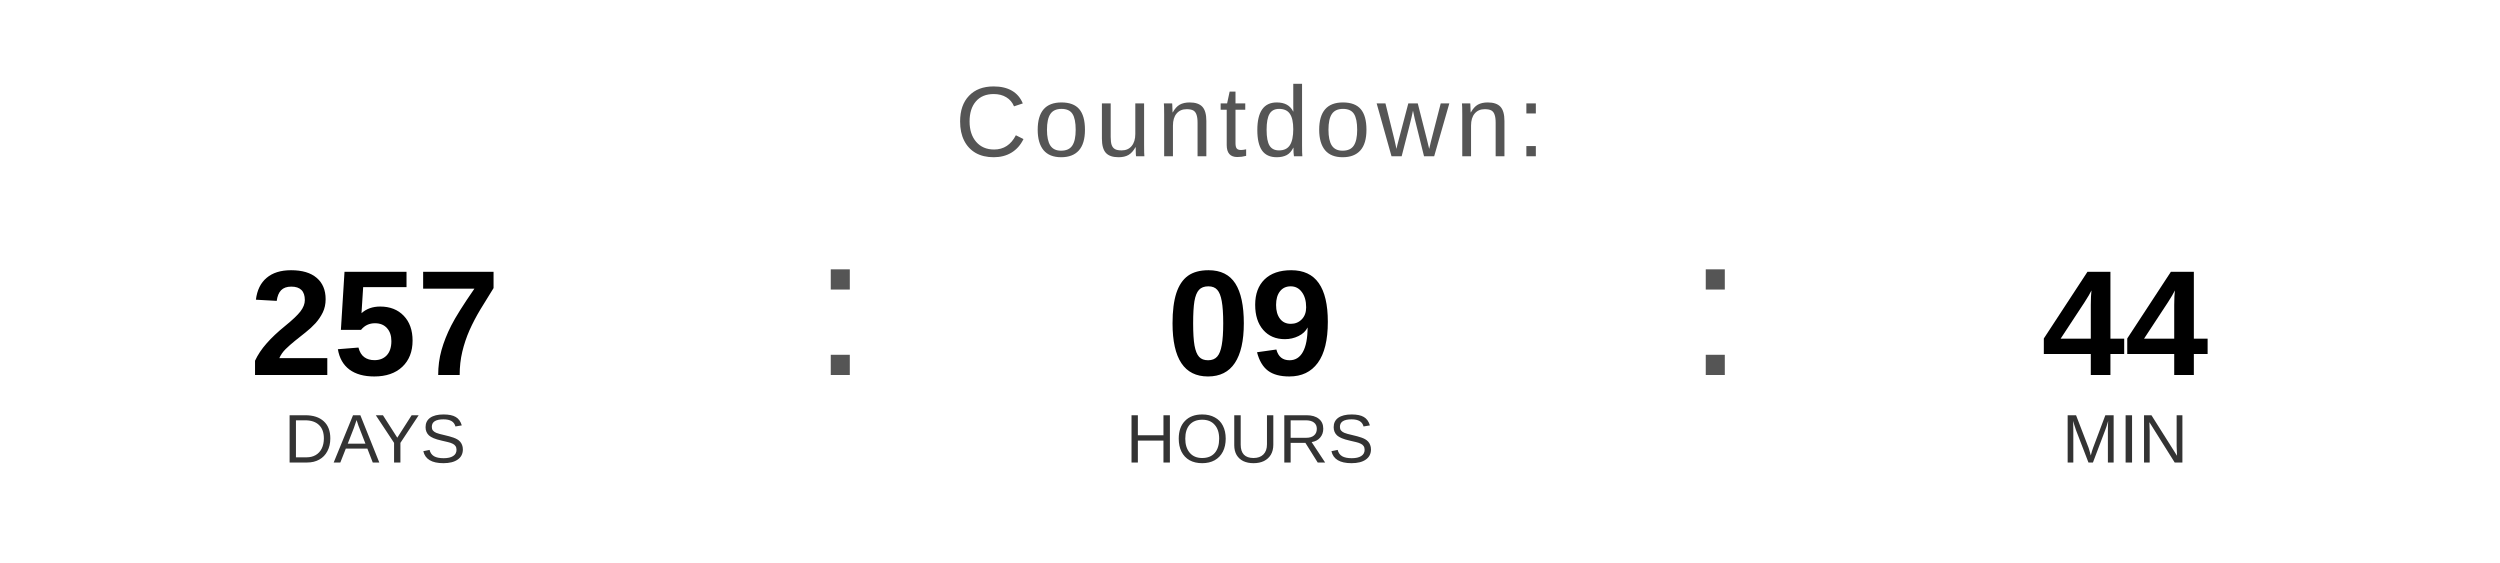
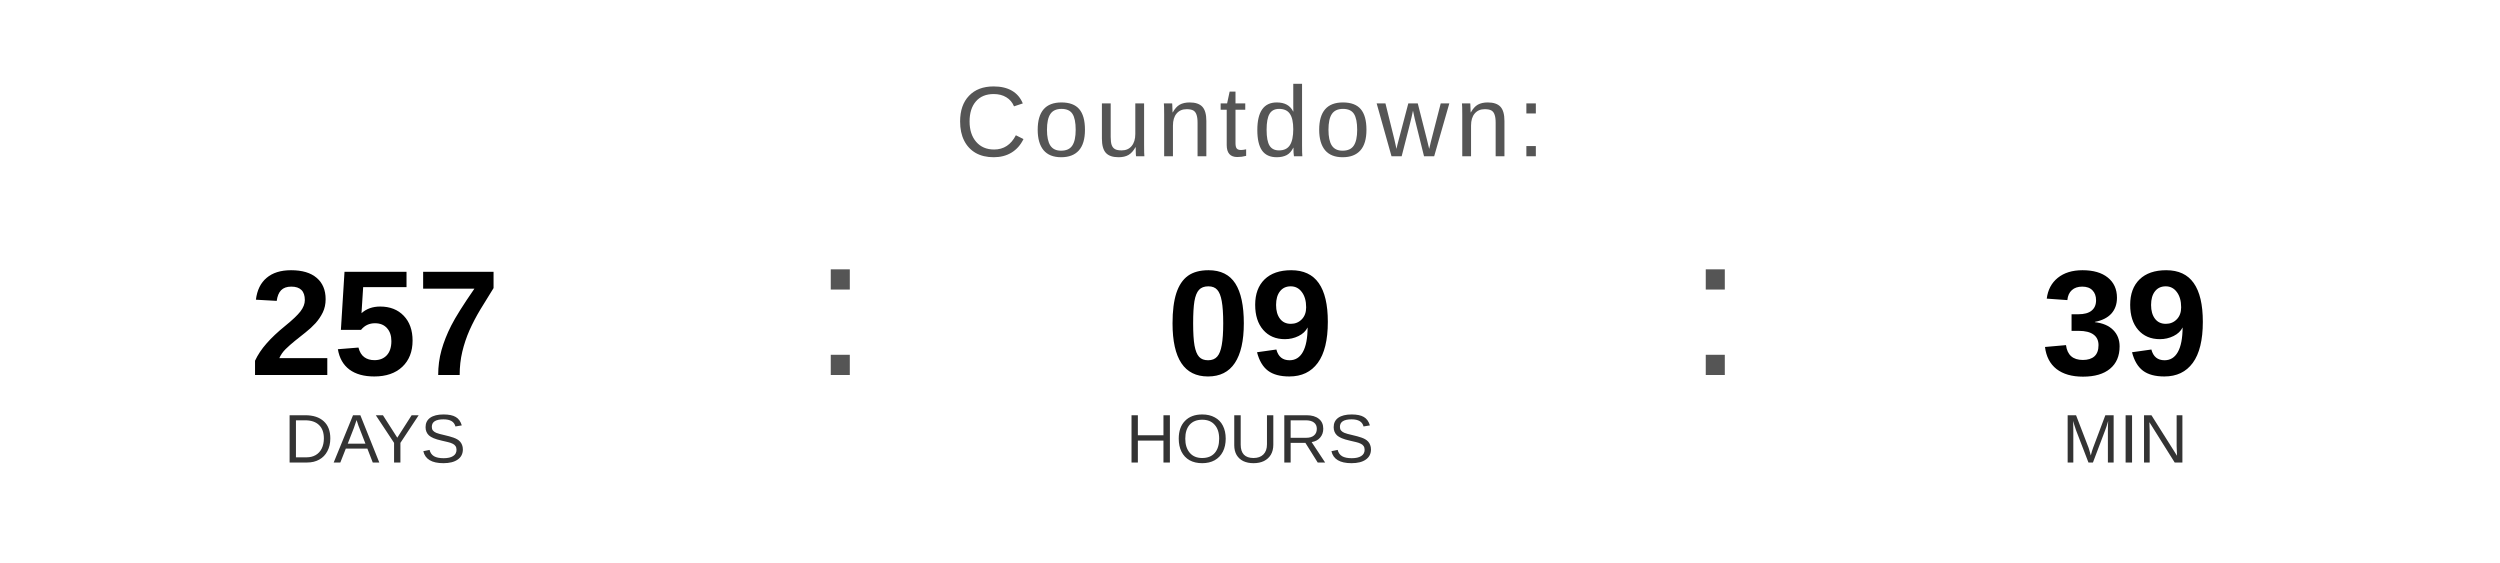
<svg xmlns="http://www.w3.org/2000/svg" width="400" height="90" viewBox="0 0 400 90">
  <text x="200" y="25" font-family="Arial, Helvetica, sans-serif" font-size="16" fill="#555555" text-anchor="middle" letter-spacing="1">
    Countdown:
  </text>
  <text x="60" y="60" font-family="Arial, Helvetica, sans-serif" font-size="24" font-weight="bold" fill="#000000" text-anchor="middle">257</text>
  <text x="60" y="74" font-family="Arial, Helvetica, sans-serif" font-size="11" fill="#333333" text-anchor="middle">DAYS</text>
  <text x="130" y="60" font-family="Arial, sans-serif" font-size="32" fill="#555555">:</text>
  <text x="200" y="60" font-family="Arial, Helvetica, sans-serif" font-size="24" font-weight="bold" fill="#000000" text-anchor="middle">09</text>
  <text x="200" y="74" font-family="Arial, Helvetica, sans-serif" font-size="11" fill="#333333" text-anchor="middle">HOURS</text>
  <text x="270" y="60" font-family="Arial, sans-serif" font-size="32" fill="#555555">:</text>
-   <text x="340" y="60" font-family="Arial, Helvetica, sans-serif" font-size="24" font-weight="bold" fill="#000000" text-anchor="middle">44</text>
+   <text x="340" y="60" font-family="Arial, Helvetica, sans-serif" font-size="24" font-weight="bold" fill="#000000" text-anchor="middle">39</text>
  <text x="340" y="74" font-family="Arial, Helvetica, sans-serif" font-size="11" fill="#333333" text-anchor="middle">MIN</text>
</svg>
